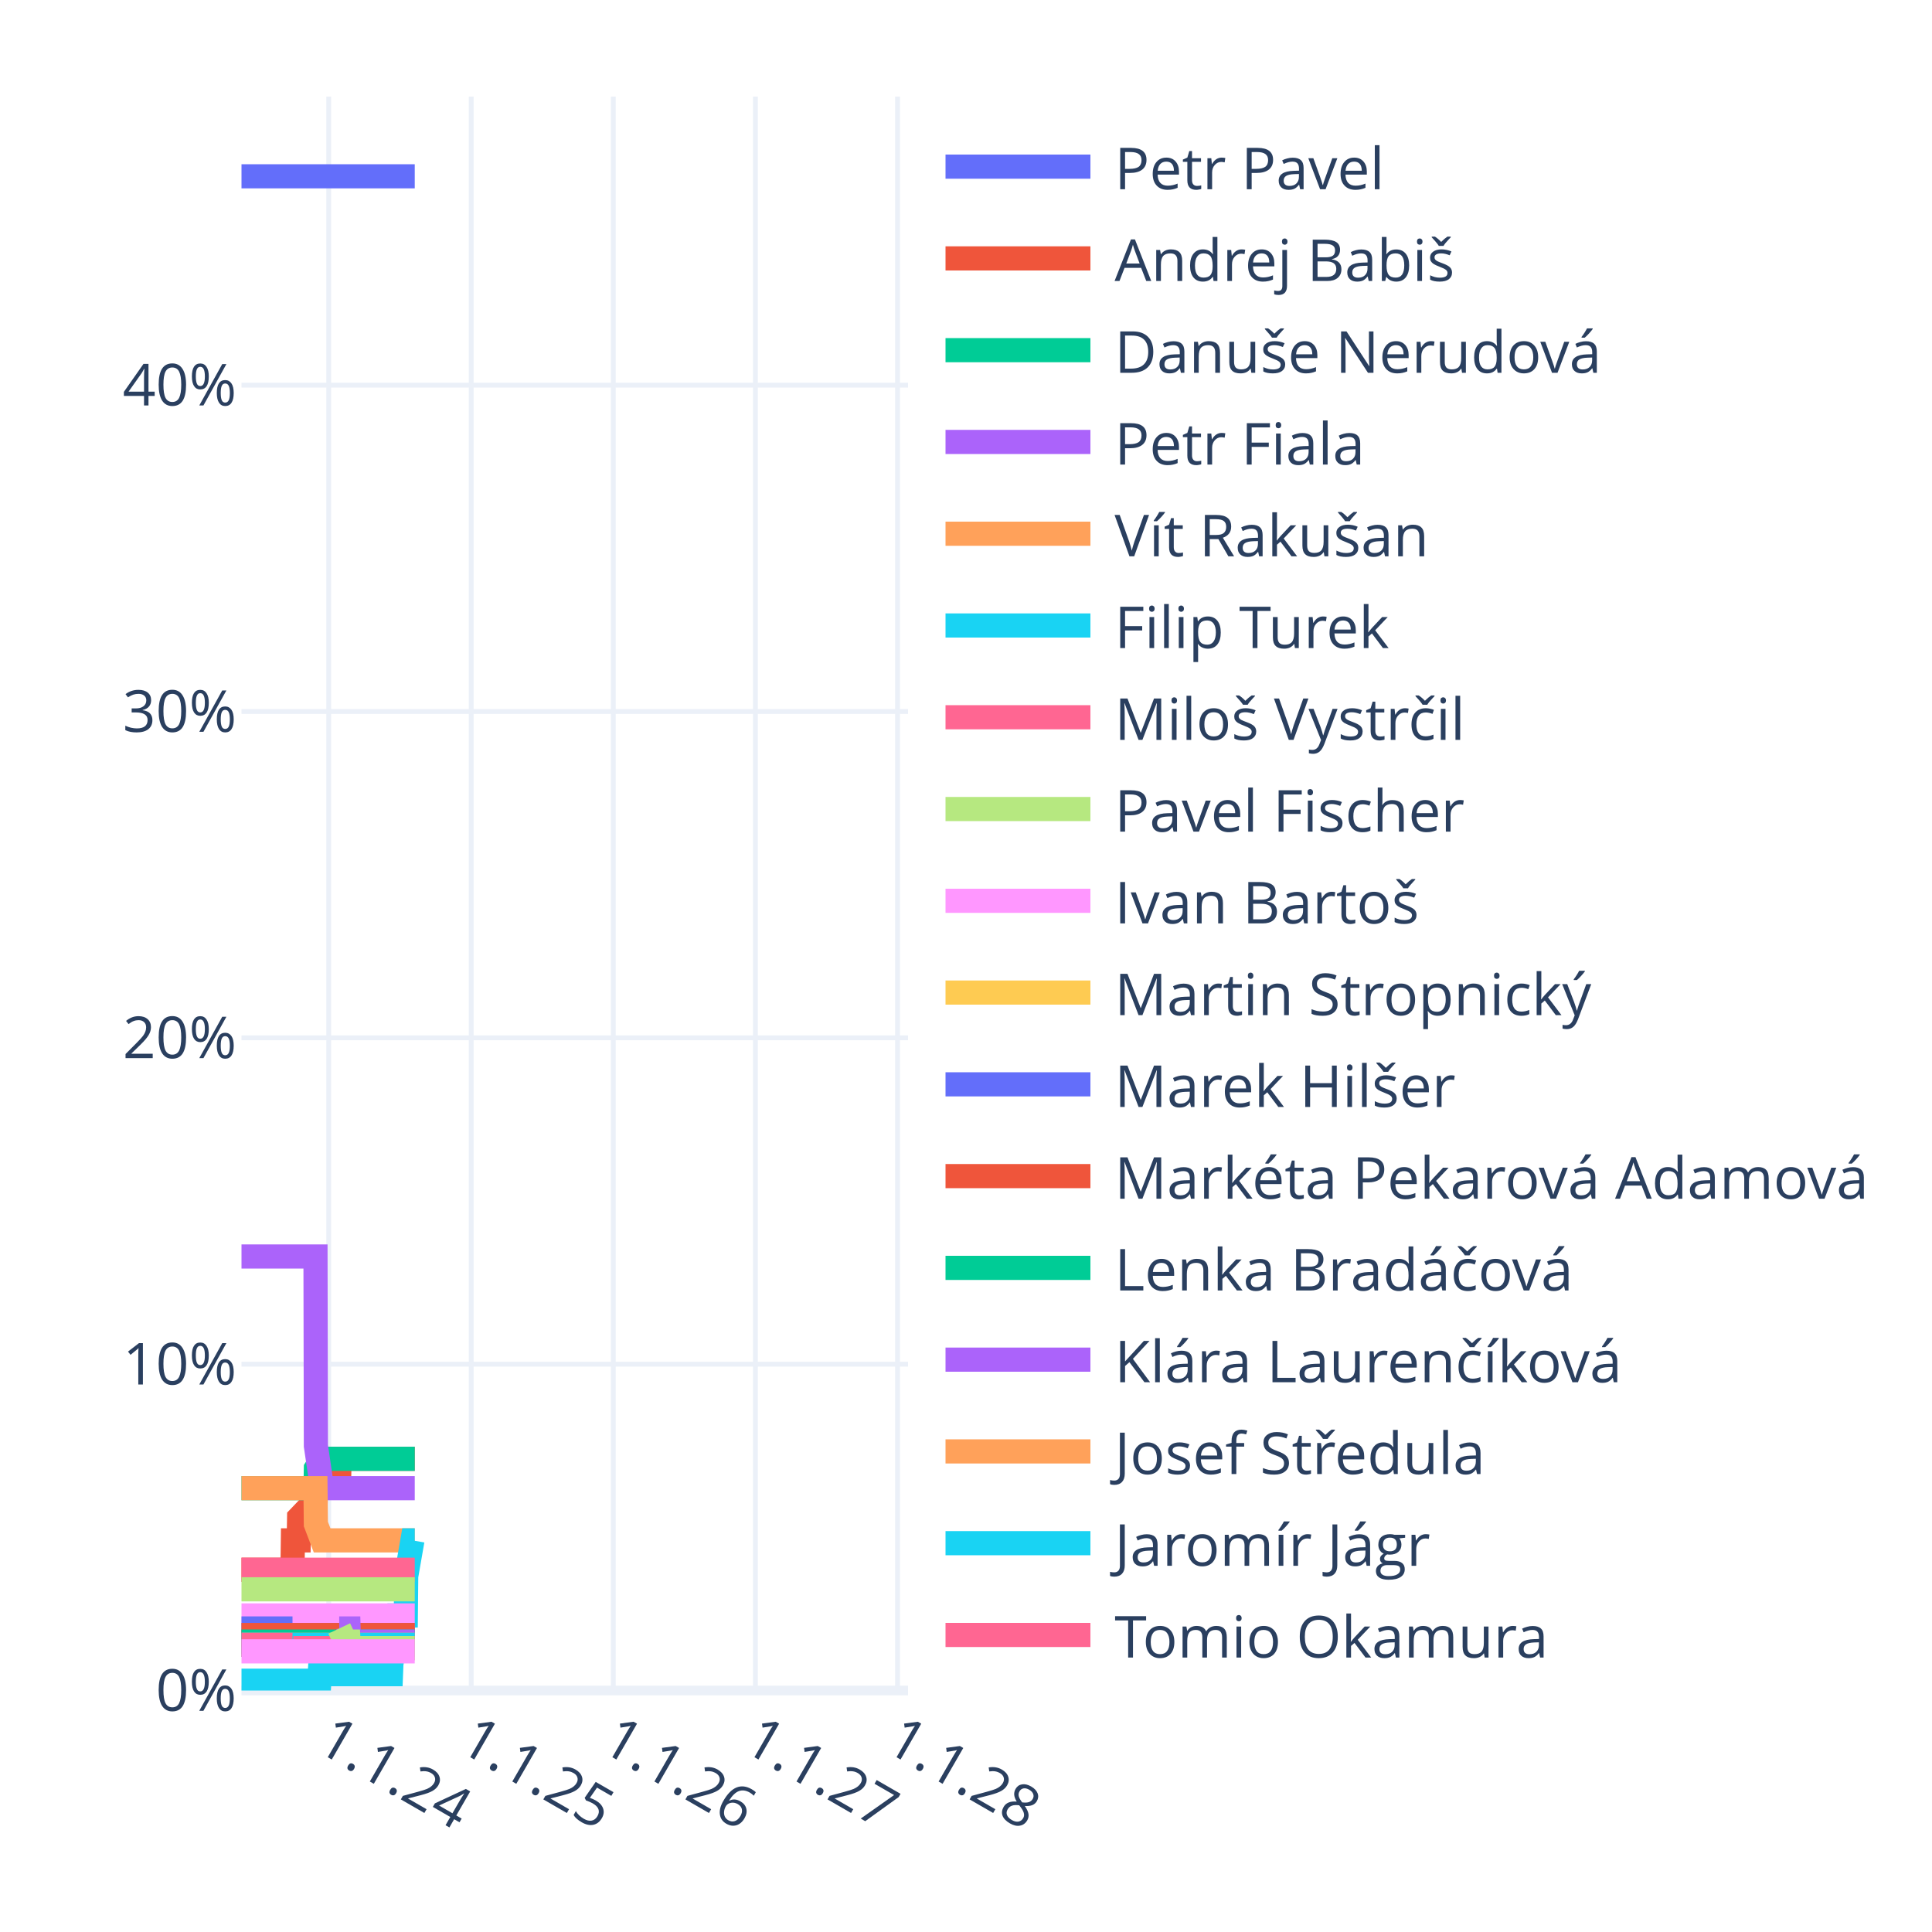
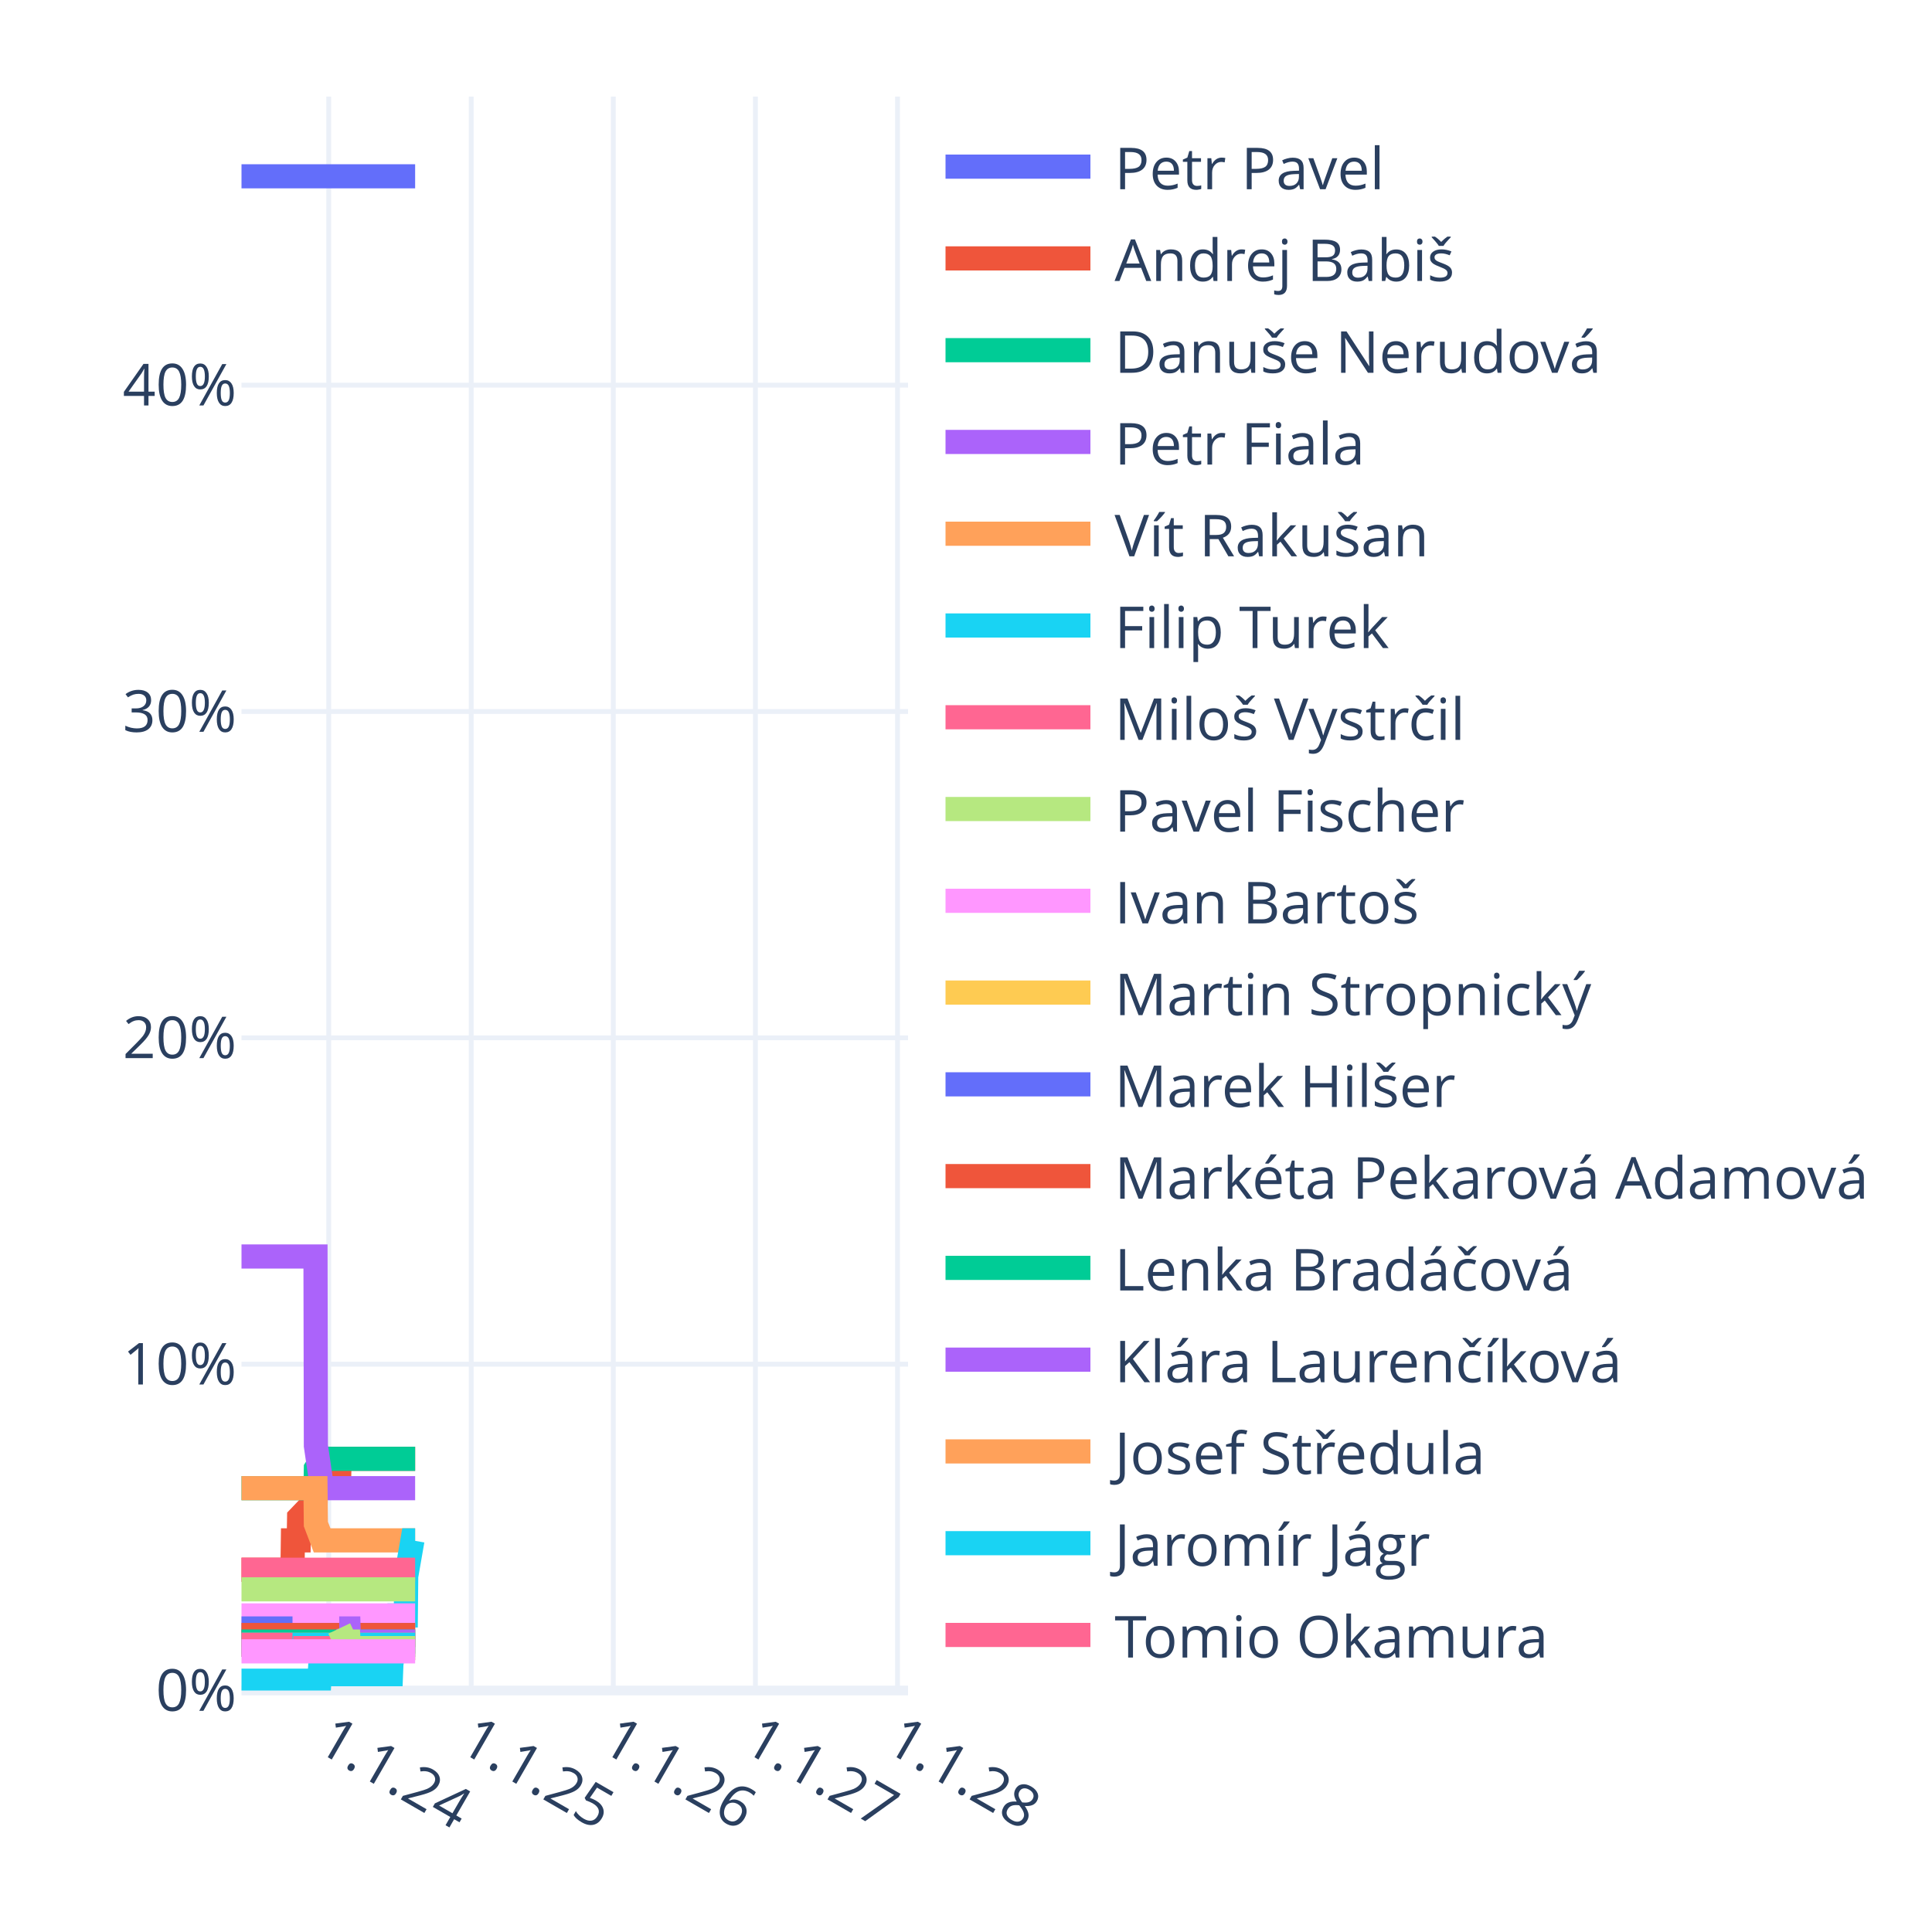
<svg xmlns="http://www.w3.org/2000/svg" class="main-svg" width="400" height="400" style="" viewBox="0 0 400 400">
  <rect x="0" y="0" width="400" height="400" style="fill: rgb(255, 255, 255); fill-opacity: 1;" />
-   <defs id="defs-d89797">
+   <defs id="defs-c8cb8c">
    <g class="clips">
-       <clipPath id="clipd89797xyplot" class="plotclip">
+       <clipPath id="clipc8cb8cxyplot" class="plotclip">
        <rect width="138" height="330" />
      </clipPath>
-       <clipPath class="axesclip" id="clipd89797x">
+       <clipPath class="axesclip" id="clipc8cb8cx">
        <rect x="50" y="0" width="138" height="400" />
      </clipPath>
-       <clipPath class="axesclip" id="clipd89797y">
+       <clipPath class="axesclip" id="clipc8cb8cy">
        <rect x="0" y="20" width="400" height="330" />
      </clipPath>
-       <clipPath class="axesclip" id="clipd89797xy">
+       <clipPath class="axesclip" id="clipc8cb8cxy">
        <rect x="50" y="20" width="138" height="330" />
      </clipPath>
    </g>
    <g class="gradients" />
    <g class="patterns" />
  </defs>
  <g class="bglayer" />
  <g class="layer-below">
    <g class="imagelayer" />
    <g class="shapelayer" />
  </g>
  <g class="cartesianlayer">
    <g class="subplot xy">
      <g class="layer-subplot">
        <g class="shapelayer" />
        <g class="imagelayer" />
      </g>
      <g class="minor-gridlayer">
        <g class="x" />
        <g class="y" />
      </g>
      <g class="gridlayer">
        <g class="x">
          <path class="xgrid crisp" transform="translate(68.06,0)" d="M0,20v330" style="stroke: rgb(235, 240, 248); stroke-opacity: 1; stroke-width: 1px;" />
          <path class="xgrid crisp" transform="translate(97.56,0)" d="M0,20v330" style="stroke: rgb(235, 240, 248); stroke-opacity: 1; stroke-width: 1px;" />
          <path class="xgrid crisp" transform="translate(126.98,0)" d="M0,20v330" style="stroke: rgb(235, 240, 248); stroke-opacity: 1; stroke-width: 1px;" />
          <path class="xgrid crisp" transform="translate(156.4,0)" d="M0,20v330" style="stroke: rgb(235, 240, 248); stroke-opacity: 1; stroke-width: 1px;" />
          <path class="xgrid crisp" transform="translate(185.82,0)" d="M0,20v330" style="stroke: rgb(235, 240, 248); stroke-opacity: 1; stroke-width: 1px;" />
        </g>
        <g class="y">
          <path class="ygrid crisp" transform="translate(0,282.44)" d="M50,0h138" style="stroke: rgb(235, 240, 248); stroke-opacity: 1; stroke-width: 1px;" />
          <path class="ygrid crisp" transform="translate(0,214.87)" d="M50,0h138" style="stroke: rgb(235, 240, 248); stroke-opacity: 1; stroke-width: 1px;" />
          <path class="ygrid crisp" transform="translate(0,147.31)" d="M50,0h138" style="stroke: rgb(235, 240, 248); stroke-opacity: 1; stroke-width: 1px;" />
          <path class="ygrid crisp" transform="translate(0,79.74)" d="M50,0h138" style="stroke: rgb(235, 240, 248); stroke-opacity: 1; stroke-width: 1px;" />
        </g>
      </g>
      <g class="zerolinelayer">
        <path class="yzl zl crisp" transform="translate(0,350)" d="M50,0h138" style="stroke: rgb(235, 240, 248); stroke-opacity: 1; stroke-width: 2px;" />
      </g>
      <g class="layer-between">
        <g class="shapelayer" />
        <g class="imagelayer" />
      </g>
      <path class="xlines-below" />
      <path class="ylines-below" />
      <g class="overlines-below" />
      <g class="xaxislayer-below" />
      <g class="yaxislayer-below" />
      <g class="overaxes-below" />
      <g class="overplot">
-         <g class="xy" transform="translate(50,20)" clip-path="url(#clipd89797xyplot)">
+         <g class="xy" transform="translate(50,20)" clip-path="url(#clipc8cb8cxyplot)">
          <g class="scatterlayer mlayer">
-             <g class="trace scatter trace40ade7" style="stroke-miterlimit: 2; opacity: 1;">
-               <g class="fills" />
-               <g class="errorbars" />
-               <g class="lines">
-                 <path class="js-line" d="M0,16.5L35.87,16.5" style="vector-effect: none; fill: none; stroke: rgb(99, 110, 250); stroke-opacity: 1; stroke-width: 5px; opacity: 1;" />
-               </g>
-               <g class="points" />
-               <g class="text" />
-             </g>
-             <g class="trace scatter trace501159" style="stroke-miterlimit: 2; opacity: 1;">
-               <g class="fills" />
-               <g class="errorbars" />
-               <g class="lines">
-                 <path class="js-line" d="M0,305L10.56,305L10.64,298.92L11.85,298.92L11.93,294.19L13.22,292.84L13.3,292.84L15.32,292.84L15.4,288.11L16.69,285.41L16.77,285.41L20.23,285.41L20.31,282.03L35.87,282.03" style="vector-effect: none; fill: none; stroke: rgb(239, 85, 59); stroke-opacity: 1; stroke-width: 5px; opacity: 1;" />
-               </g>
-               <g class="points" />
-               <g class="text" />
-             </g>
-             <g class="trace scatter traceba7493" style="stroke-miterlimit: 2; opacity: 1;">
-               <g class="fills" />
-               <g class="errorbars" />
-               <g class="lines">
-                 <path class="js-line" d="M0,288.11L15.32,288.11L15.4,284.06L16.69,282.03L16.77,282.03L35.87,282.03" style="vector-effect: none; fill: none; stroke: rgb(0, 204, 150); stroke-opacity: 1; stroke-width: 5px; opacity: 1;" />
-               </g>
-               <g class="points" />
-               <g class="text" />
-             </g>
-             <g class="trace scatter trace905ca8" style="stroke-miterlimit: 2; opacity: 1;">
-               <g class="fills" />
-               <g class="errorbars" />
-               <g class="lines">
-                 <path class="js-line" d="M0,240.14L15.32,240.14L15.4,279.33L16.69,288.11L16.77,288.11L35.87,288.11" style="vector-effect: none; fill: none; stroke: rgb(171, 99, 250); stroke-opacity: 1; stroke-width: 5px; opacity: 1;" />
-               </g>
-               <g class="points" />
-               <g class="text" />
-             </g>
-             <g class="trace scatter trace25bd1c" style="stroke-miterlimit: 2; opacity: 1;">
-               <g class="fills" />
-               <g class="errorbars" />
-               <g class="lines">
-                 <path class="js-line" d="M0,288.11L15.32,288.11L15.4,295.54L16.69,298.92L16.77,298.92L35.87,298.92" style="vector-effect: none; fill: none; stroke: rgb(255, 161, 90); stroke-opacity: 1; stroke-width: 5px; opacity: 1;" />
-               </g>
-               <g class="points" />
-               <g class="text" />
-             </g>
-             <g class="trace scatter tracebff209" style="stroke-miterlimit: 2; opacity: 1;">
-               <g class="fills" />
-               <g class="errorbars" />
-               <g class="lines">
-                 <path class="js-line" d="M0,327.97L16.12,327.97L16.2,326.62L30.95,326.62L31.03,324.59L32.4,314.46L32.48,314.46L34.02,314.46L34.1,306.35L35.39,298.92L35.47,298.92L35.87,298.92" style="vector-effect: none; fill: none; stroke: rgb(25, 211, 243); stroke-opacity: 1; stroke-width: 5px; opacity: 1;" />
-               </g>
-               <g class="points" />
-               <g class="text" />
-             </g>
-             <g class="trace scatter trace657cbb" style="stroke-miterlimit: 2; opacity: 1;">
-               <g class="fills" />
-               <g class="errorbars" />
-               <g class="lines">
-                 <path class="js-line" d="M0,305L35.87,305" style="vector-effect: none; fill: none; stroke: rgb(255, 102, 146); stroke-opacity: 1; stroke-width: 5px; opacity: 1;" />
-               </g>
-               <g class="points" />
-               <g class="text" />
-             </g>
-             <g class="trace scatter tracee117c3" style="stroke-miterlimit: 2; opacity: 1;">
-               <g class="fills" />
-               <g class="errorbars" />
-               <g class="lines">
-                 <path class="js-line" d="M0,309.05L35.87,309.05" style="vector-effect: none; fill: none; stroke: rgb(182, 232, 128); stroke-opacity: 1; stroke-width: 5px; opacity: 1;" />
-               </g>
-               <g class="points" />
-               <g class="text" />
-             </g>
-             <g class="trace scatter trace95b715" style="stroke-miterlimit: 2; opacity: 1;">
-               <g class="fills" />
-               <g class="errorbars" />
-               <g class="lines">
-                 <path class="js-line" d="M0,314.46L35.87,314.46" style="vector-effect: none; fill: none; stroke: rgb(255, 151, 255); stroke-opacity: 1; stroke-width: 5px; opacity: 1;" />
-               </g>
-               <g class="points" />
-               <g class="text" />
-             </g>
-             <g class="trace scatter trace3094c6" style="stroke-miterlimit: 2; opacity: 1;">
-               <g class="fills" />
-               <g class="errorbars" />
-               <g class="lines">
-                 <path class="js-line" d="M0,318.51L35.87,318.51" style="vector-effect: none; fill: none; stroke: rgb(254, 203, 82); stroke-opacity: 1; stroke-width: 5px; opacity: 1;" />
-               </g>
-               <g class="points" />
-               <g class="text" />
-             </g>
-             <g class="trace scatter trace0074a7" style="stroke-miterlimit: 2; opacity: 1;">
+             <g class="trace scatter tracedeaa71" style="stroke-miterlimit: 2; opacity: 1;">
+               <g class="fills" />
+               <g class="errorbars" />
+               <g class="lines">
+                 <path class="js-line" d="M0,16.5L35.95,16.5" style="vector-effect: none; fill: none; stroke: rgb(99, 110, 250); stroke-opacity: 1; stroke-width: 5px; opacity: 1;" />
+               </g>
+               <g class="points" />
+               <g class="text" />
+             </g>
+             <g class="trace scatter traceaaf719" style="stroke-miterlimit: 2; opacity: 1;">
+               <g class="fills" />
+               <g class="errorbars" />
+               <g class="lines">
+                 <path class="js-line" d="M0,305L10.56,305L10.64,298.92L11.85,298.92L11.93,294.19L13.22,292.84L13.3,292.84L15.32,292.84L15.4,288.11L16.69,285.41L16.77,285.41L20.23,285.41L20.31,282.03L35.95,282.03" style="vector-effect: none; fill: none; stroke: rgb(239, 85, 59); stroke-opacity: 1; stroke-width: 5px; opacity: 1;" />
+               </g>
+               <g class="points" />
+               <g class="text" />
+             </g>
+             <g class="trace scatter trace3f5b47" style="stroke-miterlimit: 2; opacity: 1;">
+               <g class="fills" />
+               <g class="errorbars" />
+               <g class="lines">
+                 <path class="js-line" d="M0,288.11L15.32,288.11L15.4,284.06L16.69,282.03L16.77,282.03L35.95,282.03" style="vector-effect: none; fill: none; stroke: rgb(0, 204, 150); stroke-opacity: 1; stroke-width: 5px; opacity: 1;" />
+               </g>
+               <g class="points" />
+               <g class="text" />
+             </g>
+             <g class="trace scatter tracefda0f7" style="stroke-miterlimit: 2; opacity: 1;">
+               <g class="fills" />
+               <g class="errorbars" />
+               <g class="lines">
+                 <path class="js-line" d="M0,240.14L15.32,240.14L15.4,279.33L16.69,288.11L16.77,288.11L35.95,288.11" style="vector-effect: none; fill: none; stroke: rgb(171, 99, 250); stroke-opacity: 1; stroke-width: 5px; opacity: 1;" />
+               </g>
+               <g class="points" />
+               <g class="text" />
+             </g>
+             <g class="trace scatter trace64b083" style="stroke-miterlimit: 2; opacity: 1;">
+               <g class="fills" />
+               <g class="errorbars" />
+               <g class="lines">
+                 <path class="js-line" d="M0,288.11L15.32,288.11L15.4,295.54L16.69,298.92L16.77,298.92L35.95,298.92" style="vector-effect: none; fill: none; stroke: rgb(255, 161, 90); stroke-opacity: 1; stroke-width: 5px; opacity: 1;" />
+               </g>
+               <g class="points" />
+               <g class="text" />
+             </g>
+             <g class="trace scatter tracee1a262" style="stroke-miterlimit: 2; opacity: 1;">
+               <g class="fills" />
+               <g class="errorbars" />
+               <g class="lines">
+                 <path class="js-line" d="M0,327.97L16.12,327.97L16.2,326.62L30.95,326.62L31.03,324.59L32.4,314.46L32.48,314.46L34.02,314.46L34.1,306.35L35.39,298.92L35.47,298.92L35.95,298.92" style="vector-effect: none; fill: none; stroke: rgb(25, 211, 243); stroke-opacity: 1; stroke-width: 5px; opacity: 1;" />
+               </g>
+               <g class="points" />
+               <g class="text" />
+             </g>
+             <g class="trace scatter trace2aa9d9" style="stroke-miterlimit: 2; opacity: 1;">
+               <g class="fills" />
+               <g class="errorbars" />
+               <g class="lines">
+                 <path class="js-line" d="M0,305L35.95,305" style="vector-effect: none; fill: none; stroke: rgb(255, 102, 146); stroke-opacity: 1; stroke-width: 5px; opacity: 1;" />
+               </g>
+               <g class="points" />
+               <g class="text" />
+             </g>
+             <g class="trace scatter tracea73588" style="stroke-miterlimit: 2; opacity: 1;">
+               <g class="fills" />
+               <g class="errorbars" />
+               <g class="lines">
+                 <path class="js-line" d="M0,309.05L35.95,309.05" style="vector-effect: none; fill: none; stroke: rgb(182, 232, 128); stroke-opacity: 1; stroke-width: 5px; opacity: 1;" />
+               </g>
+               <g class="points" />
+               <g class="text" />
+             </g>
+             <g class="trace scatter traceb2458e" style="stroke-miterlimit: 2; opacity: 1;">
+               <g class="fills" />
+               <g class="errorbars" />
+               <g class="lines">
+                 <path class="js-line" d="M0,314.46L35.95,314.46" style="vector-effect: none; fill: none; stroke: rgb(255, 151, 255); stroke-opacity: 1; stroke-width: 5px; opacity: 1;" />
+               </g>
+               <g class="points" />
+               <g class="text" />
+             </g>
+             <g class="trace scatter trace66d7b4" style="stroke-miterlimit: 2; opacity: 1;">
+               <g class="fills" />
+               <g class="errorbars" />
+               <g class="lines">
+                 <path class="js-line" d="M0,318.51L35.95,318.51" style="vector-effect: none; fill: none; stroke: rgb(254, 203, 82); stroke-opacity: 1; stroke-width: 5px; opacity: 1;" />
+               </g>
+               <g class="points" />
+               <g class="text" />
+             </g>
+             <g class="trace scatter trace474307" style="stroke-miterlimit: 2; opacity: 1;">
              <g class="fills" />
              <g class="errorbars" />
              <g class="lines">
                <path class="js-line" d="M0,317.16L10.56,317.16" style="vector-effect: none; fill: none; stroke: rgb(99, 110, 250); stroke-opacity: 1; stroke-width: 5px; opacity: 1;" />
-                 <path class="js-line" d="M10.72,318.51L35.87,318.51" style="vector-effect: none; fill: none; stroke: rgb(99, 110, 250); stroke-opacity: 1; stroke-width: 5px; opacity: 1;" />
-               </g>
-               <g class="points" />
-               <g class="text" />
-             </g>
-             <g class="trace scatter trace820975" style="stroke-miterlimit: 2; opacity: 1;">
-               <g class="fills" />
-               <g class="errorbars" />
-               <g class="lines">
-                 <path class="js-line" d="M0,318.51L35.87,318.51" style="vector-effect: none; fill: none; stroke: rgb(239, 85, 59); stroke-opacity: 1; stroke-width: 5px; opacity: 1;" />
-               </g>
-               <g class="points" />
-               <g class="text" />
-             </g>
-             <g class="trace scatter trace7a61e7" style="stroke-miterlimit: 2; opacity: 1;">
-               <g class="fills" />
-               <g class="errorbars" />
-               <g class="lines">
-                 <path class="js-line" d="M0,319.87L35.87,319.87" style="vector-effect: none; fill: none; stroke: rgb(0, 204, 150); stroke-opacity: 1; stroke-width: 5px; opacity: 1;" />
-               </g>
-               <g class="points" />
-               <g class="text" />
-             </g>
-             <g class="trace scatter trace0754f6" style="stroke-miterlimit: 2; opacity: 1;">
-               <g class="fills" />
-               <g class="errorbars" />
-               <g class="lines">
-                 <path class="js-line" d="M20.23,317.16L22.17,317.16L22.25,319.87L35.87,319.87" style="vector-effect: none; fill: none; stroke: rgb(171, 99, 250); stroke-opacity: 1; stroke-width: 5px; opacity: 1;" />
-               </g>
-               <g class="points" />
-               <g class="text" />
-             </g>
-             <g class="trace scatter trace6b7354" style="stroke-miterlimit: 2; opacity: 1;">
-               <g class="fills" />
-               <g class="errorbars" />
-               <g class="lines">
-                 <path class="js-line" d="M0,320.54L35.87,320.54" style="vector-effect: none; fill: none; stroke: rgb(255, 161, 90); stroke-opacity: 1; stroke-width: 5px; opacity: 1;" />
-               </g>
-               <g class="points" />
-               <g class="text" />
-             </g>
-             <g class="trace scatter traceedaf76" style="stroke-miterlimit: 2; opacity: 1;">
-               <g class="fills" />
-               <g class="errorbars" />
-               <g class="lines">
-                 <path class="js-line" d="M0,320.54L35.87,320.54" style="vector-effect: none; fill: none; stroke: rgb(25, 211, 243); stroke-opacity: 1; stroke-width: 5px; opacity: 1;" />
-               </g>
-               <g class="points" />
-               <g class="text" />
-             </g>
-             <g class="trace scatter trace1c92f1" style="stroke-miterlimit: 2; opacity: 1;">
+                 <path class="js-line" d="M10.72,318.51L35.95,318.51" style="vector-effect: none; fill: none; stroke: rgb(99, 110, 250); stroke-opacity: 1; stroke-width: 5px; opacity: 1;" />
+               </g>
+               <g class="points" />
+               <g class="text" />
+             </g>
+             <g class="trace scatter tracee0ff61" style="stroke-miterlimit: 2; opacity: 1;">
+               <g class="fills" />
+               <g class="errorbars" />
+               <g class="lines">
+                 <path class="js-line" d="M0,318.51L35.95,318.51" style="vector-effect: none; fill: none; stroke: rgb(239, 85, 59); stroke-opacity: 1; stroke-width: 5px; opacity: 1;" />
+               </g>
+               <g class="points" />
+               <g class="text" />
+             </g>
+             <g class="trace scatter trace1e972f" style="stroke-miterlimit: 2; opacity: 1;">
+               <g class="fills" />
+               <g class="errorbars" />
+               <g class="lines">
+                 <path class="js-line" d="M0,319.87L35.95,319.87" style="vector-effect: none; fill: none; stroke: rgb(0, 204, 150); stroke-opacity: 1; stroke-width: 5px; opacity: 1;" />
+               </g>
+               <g class="points" />
+               <g class="text" />
+             </g>
+             <g class="trace scatter tracea4f6f0" style="stroke-miterlimit: 2; opacity: 1;">
+               <g class="fills" />
+               <g class="errorbars" />
+               <g class="lines">
+                 <path class="js-line" d="M20.23,317.16L22.17,317.16L22.25,319.87L35.95,319.87" style="vector-effect: none; fill: none; stroke: rgb(171, 99, 250); stroke-opacity: 1; stroke-width: 5px; opacity: 1;" />
+               </g>
+               <g class="points" />
+               <g class="text" />
+             </g>
+             <g class="trace scatter trace51fb06" style="stroke-miterlimit: 2; opacity: 1;">
+               <g class="fills" />
+               <g class="errorbars" />
+               <g class="lines">
+                 <path class="js-line" d="M0,320.54L35.95,320.54" style="vector-effect: none; fill: none; stroke: rgb(255, 161, 90); stroke-opacity: 1; stroke-width: 5px; opacity: 1;" />
+               </g>
+               <g class="points" />
+               <g class="text" />
+             </g>
+             <g class="trace scatter trace4bac8d" style="stroke-miterlimit: 2; opacity: 1;">
+               <g class="fills" />
+               <g class="errorbars" />
+               <g class="lines">
+                 <path class="js-line" d="M0,320.54L35.95,320.54" style="vector-effect: none; fill: none; stroke: rgb(25, 211, 243); stroke-opacity: 1; stroke-width: 5px; opacity: 1;" />
+               </g>
+               <g class="points" />
+               <g class="text" />
+             </g>
+             <g class="trace scatter tracea32d9f" style="stroke-miterlimit: 2; opacity: 1;">
              <g class="fills" />
              <g class="errorbars" />
              <g class="lines">
                <path class="js-line" d="M0,320.54L10.56,320.54" style="vector-effect: none; fill: none; stroke: rgb(255, 102, 146); stroke-opacity: 1; stroke-width: 5px; opacity: 1;" />
-                 <path class="js-line" d="M10.72,321.22L35.87,321.22" style="vector-effect: none; fill: none; stroke: rgb(255, 102, 146); stroke-opacity: 1; stroke-width: 5px; opacity: 1;" />
-               </g>
-               <g class="points" />
-               <g class="text" />
-             </g>
-             <g class="trace scatter trace62ba20" style="stroke-miterlimit: 2; opacity: 1;">
-               <g class="fills" />
-               <g class="errorbars" />
-               <g class="lines">
-                 <path class="js-line" d="M20.23,317.16L21.52,319.87L21.6,319.87L22.17,319.87L22.25,321.22L35.87,321.22" style="vector-effect: none; fill: none; stroke: rgb(182, 232, 128); stroke-opacity: 1; stroke-width: 5px; opacity: 1;" />
-               </g>
-               <g class="points" />
-               <g class="text" />
-             </g>
-             <g class="trace scatter tracec0ee82" style="stroke-miterlimit: 2; opacity: 1;">
-               <g class="fills" />
-               <g class="errorbars" />
-               <g class="lines">
-                 <path class="js-line" d="M0,321.89L35.87,321.89" style="vector-effect: none; fill: none; stroke: rgb(255, 151, 255); stroke-opacity: 1; stroke-width: 5px; opacity: 1;" />
+                 <path class="js-line" d="M10.72,321.22L35.95,321.22" style="vector-effect: none; fill: none; stroke: rgb(255, 102, 146); stroke-opacity: 1; stroke-width: 5px; opacity: 1;" />
+               </g>
+               <g class="points" />
+               <g class="text" />
+             </g>
+             <g class="trace scatter trace6c376a" style="stroke-miterlimit: 2; opacity: 1;">
+               <g class="fills" />
+               <g class="errorbars" />
+               <g class="lines">
+                 <path class="js-line" d="M20.23,317.16L21.52,319.87L21.6,319.87L22.17,319.87L22.25,321.22L35.95,321.22" style="vector-effect: none; fill: none; stroke: rgb(182, 232, 128); stroke-opacity: 1; stroke-width: 5px; opacity: 1;" />
+               </g>
+               <g class="points" />
+               <g class="text" />
+             </g>
+             <g class="trace scatter trace4485a4" style="stroke-miterlimit: 2; opacity: 1;">
+               <g class="fills" />
+               <g class="errorbars" />
+               <g class="lines">
+                 <path class="js-line" d="M0,321.89L35.95,321.89" style="vector-effect: none; fill: none; stroke: rgb(255, 151, 255); stroke-opacity: 1; stroke-width: 5px; opacity: 1;" />
              </g>
              <g class="points" />
              <g class="text" />
            </g>
          </g>
        </g>
      </g>
      <path class="xlines-above crisp" d="M0,0" style="fill: none;" />
      <path class="ylines-above crisp" d="M0,0" style="fill: none;" />
      <g class="overlines-above" />
      <g class="xaxislayer-above">
        <g class="xtick">
          <text text-anchor="start" x="0" y="363" transform="translate(68.06,0) rotate(30,0,357)" style="font-family: 'Open Sans', verdana, arial, sans-serif; font-size: 12px; fill: rgb(42, 63, 95); fill-opacity: 1; white-space: pre; opacity: 1;">1.1.24</text>
        </g>
        <g class="xtick">
          <text text-anchor="start" x="0" y="363" style="font-family: 'Open Sans', verdana, arial, sans-serif; font-size: 12px; fill: rgb(42, 63, 95); fill-opacity: 1; white-space: pre; opacity: 1;" transform="translate(97.56,0) rotate(30,0,357)">1.1.25</text>
        </g>
        <g class="xtick">
          <text text-anchor="start" x="0" y="363" style="font-family: 'Open Sans', verdana, arial, sans-serif; font-size: 12px; fill: rgb(42, 63, 95); fill-opacity: 1; white-space: pre; opacity: 1;" transform="translate(126.98,0) rotate(30,0,357)">1.1.26</text>
        </g>
        <g class="xtick">
          <text text-anchor="start" x="0" y="363" style="font-family: 'Open Sans', verdana, arial, sans-serif; font-size: 12px; fill: rgb(42, 63, 95); fill-opacity: 1; white-space: pre; opacity: 1;" transform="translate(156.4,0) rotate(30,0,357)">1.1.27</text>
        </g>
        <g class="xtick">
          <text text-anchor="start" x="0" y="363" style="font-family: 'Open Sans', verdana, arial, sans-serif; font-size: 12px; fill: rgb(42, 63, 95); fill-opacity: 1; white-space: pre; opacity: 1;" transform="translate(185.82,0) rotate(30,0,357)">1.1.28</text>
        </g>
      </g>
      <g class="yaxislayer-above">
        <g class="ytick">
          <text text-anchor="end" x="49" y="4.2" transform="translate(0,350)" style="font-family: 'Open Sans', verdana, arial, sans-serif; font-size: 12px; fill: rgb(42, 63, 95); fill-opacity: 1; white-space: pre; opacity: 1;">0%</text>
        </g>
        <g class="ytick">
          <text text-anchor="end" x="49" y="4.2" style="font-family: 'Open Sans', verdana, arial, sans-serif; font-size: 12px; fill: rgb(42, 63, 95); fill-opacity: 1; white-space: pre; opacity: 1;" transform="translate(0,282.44)">10%</text>
        </g>
        <g class="ytick">
          <text text-anchor="end" x="49" y="4.2" style="font-family: 'Open Sans', verdana, arial, sans-serif; font-size: 12px; fill: rgb(42, 63, 95); fill-opacity: 1; white-space: pre; opacity: 1;" transform="translate(0,214.87)">20%</text>
        </g>
        <g class="ytick">
          <text text-anchor="end" x="49" y="4.2" style="font-family: 'Open Sans', verdana, arial, sans-serif; font-size: 12px; fill: rgb(42, 63, 95); fill-opacity: 1; white-space: pre; opacity: 1;" transform="translate(0,147.31)">30%</text>
        </g>
        <g class="ytick">
          <text text-anchor="end" x="49" y="4.2" style="font-family: 'Open Sans', verdana, arial, sans-serif; font-size: 12px; fill: rgb(42, 63, 95); fill-opacity: 1; white-space: pre; opacity: 1;" transform="translate(0,79.74)">40%</text>
        </g>
      </g>
      <g class="overaxes-above" />
    </g>
  </g>
  <g class="polarlayer" />
  <g class="smithlayer" />
  <g class="ternarylayer" />
  <g class="geolayer" />
  <g class="funnelarealayer" />
  <g class="pielayer" />
  <g class="iciclelayer" />
  <g class="treemaplayer" />
  <g class="sunburstlayer" />
  <g class="glimages" />
-   <defs id="topdefs-d89797">
+   <defs id="topdefs-c8cb8c">
    <g class="clips" />
-     <clipPath id="legendd89797">
+     <clipPath id="legendc8cb8c">
      <rect width="197" height="330" x="0" y="0" />
    </clipPath>
  </defs>
  <g class="layer-above">
    <g class="imagelayer" />
    <g class="shapelayer" />
  </g>
  <g class="infolayer">
    <g class="legend" pointer-events="all" transform="translate(190.76,20)">
      <rect class="bg" shape-rendering="crispEdges" width="197" height="330" x="0" y="0" style="stroke: rgb(68, 68, 68); stroke-opacity: 1; fill: rgb(255, 255, 255); fill-opacity: 1; stroke-width: 0px;" />
-       <g class="scrollbox" transform="" clip-path="url(#legendd89797)">
+       <g class="scrollbox" transform="" clip-path="url(#legendc8cb8c)">
        <g class="groups">
          <g class="traces" transform="translate(0,14.5)" style="opacity: 1;">
            <text class="legendtext" text-anchor="start" x="40" y="4.68" style="font-family: 'Open Sans', verdana, arial, sans-serif; font-size: 12px; fill: rgb(42, 63, 95); fill-opacity: 1; white-space: pre;">Petr Pavel</text>
            <g class="layers" style="opacity: 1;">
              <g class="legendfill" />
              <g class="legendlines">
                <path class="js-line" d="M5,0h30" style="fill: none; stroke: rgb(99, 110, 250); stroke-opacity: 1; stroke-width: 5px;" />
              </g>
              <g class="legendsymbols">
                <g class="legendpoints" />
              </g>
            </g>
            <rect class="legendtoggle" x="0" y="-9.5" width="191.734" height="19" style="fill: rgb(0, 0, 0); fill-opacity: 0;" />
          </g>
          <g class="traces" transform="translate(0,33.5)" style="opacity: 1;">
            <text class="legendtext" text-anchor="start" x="40" y="4.68" style="font-family: 'Open Sans', verdana, arial, sans-serif; font-size: 12px; fill: rgb(42, 63, 95); fill-opacity: 1; white-space: pre;">Andrej Babiš</text>
            <g class="layers" style="opacity: 1;">
              <g class="legendfill" />
              <g class="legendlines">
                <path class="js-line" d="M5,0h30" style="fill: none; stroke: rgb(239, 85, 59); stroke-opacity: 1; stroke-width: 5px;" />
              </g>
              <g class="legendsymbols">
                <g class="legendpoints" />
              </g>
            </g>
            <rect class="legendtoggle" x="0" y="-9.5" width="191.734" height="19" style="fill: rgb(0, 0, 0); fill-opacity: 0;" />
          </g>
          <g class="traces" transform="translate(0,52.5)" style="opacity: 1;">
            <text class="legendtext" text-anchor="start" x="40" y="4.68" style="font-family: 'Open Sans', verdana, arial, sans-serif; font-size: 12px; fill: rgb(42, 63, 95); fill-opacity: 1; white-space: pre;">Danuše Nerudová</text>
            <g class="layers" style="opacity: 1;">
              <g class="legendfill" />
              <g class="legendlines">
                <path class="js-line" d="M5,0h30" style="fill: none; stroke: rgb(0, 204, 150); stroke-opacity: 1; stroke-width: 5px;" />
              </g>
              <g class="legendsymbols">
                <g class="legendpoints" />
              </g>
            </g>
            <rect class="legendtoggle" x="0" y="-9.5" width="191.734" height="19" style="fill: rgb(0, 0, 0); fill-opacity: 0;" />
          </g>
          <g class="traces" transform="translate(0,71.5)" style="opacity: 1;">
            <text class="legendtext" text-anchor="start" x="40" y="4.68" style="font-family: 'Open Sans', verdana, arial, sans-serif; font-size: 12px; fill: rgb(42, 63, 95); fill-opacity: 1; white-space: pre;">Petr Fiala</text>
            <g class="layers" style="opacity: 1;">
              <g class="legendfill" />
              <g class="legendlines">
                <path class="js-line" d="M5,0h30" style="fill: none; stroke: rgb(171, 99, 250); stroke-opacity: 1; stroke-width: 5px;" />
              </g>
              <g class="legendsymbols">
                <g class="legendpoints" />
              </g>
            </g>
            <rect class="legendtoggle" x="0" y="-9.5" width="191.734" height="19" style="fill: rgb(0, 0, 0); fill-opacity: 0;" />
          </g>
          <g class="traces" transform="translate(0,90.5)" style="opacity: 1;">
            <text class="legendtext" text-anchor="start" x="40" y="4.68" style="font-family: 'Open Sans', verdana, arial, sans-serif; font-size: 12px; fill: rgb(42, 63, 95); fill-opacity: 1; white-space: pre;">Vít Rakušan</text>
            <g class="layers" style="opacity: 1;">
              <g class="legendfill" />
              <g class="legendlines">
                <path class="js-line" d="M5,0h30" style="fill: none; stroke: rgb(255, 161, 90); stroke-opacity: 1; stroke-width: 5px;" />
              </g>
              <g class="legendsymbols">
                <g class="legendpoints" />
              </g>
            </g>
            <rect class="legendtoggle" x="0" y="-9.5" width="191.734" height="19" style="fill: rgb(0, 0, 0); fill-opacity: 0;" />
          </g>
          <g class="traces" transform="translate(0,109.5)" style="opacity: 1;">
            <text class="legendtext" text-anchor="start" x="40" y="4.68" style="font-family: 'Open Sans', verdana, arial, sans-serif; font-size: 12px; fill: rgb(42, 63, 95); fill-opacity: 1; white-space: pre;">Filip Turek</text>
            <g class="layers" style="opacity: 1;">
              <g class="legendfill" />
              <g class="legendlines">
                <path class="js-line" d="M5,0h30" style="fill: none; stroke: rgb(25, 211, 243); stroke-opacity: 1; stroke-width: 5px;" />
              </g>
              <g class="legendsymbols">
                <g class="legendpoints" />
              </g>
            </g>
            <rect class="legendtoggle" x="0" y="-9.5" width="191.734" height="19" style="fill: rgb(0, 0, 0); fill-opacity: 0;" />
          </g>
          <g class="traces" transform="translate(0,128.5)" style="opacity: 1;">
            <text class="legendtext" text-anchor="start" x="40" y="4.68" style="font-family: 'Open Sans', verdana, arial, sans-serif; font-size: 12px; fill: rgb(42, 63, 95); fill-opacity: 1; white-space: pre;">Miloš Vystrčil</text>
            <g class="layers" style="opacity: 1;">
              <g class="legendfill" />
              <g class="legendlines">
                <path class="js-line" d="M5,0h30" style="fill: none; stroke: rgb(255, 102, 146); stroke-opacity: 1; stroke-width: 5px;" />
              </g>
              <g class="legendsymbols">
                <g class="legendpoints" />
              </g>
            </g>
            <rect class="legendtoggle" x="0" y="-9.5" width="191.734" height="19" style="fill: rgb(0, 0, 0); fill-opacity: 0;" />
          </g>
          <g class="traces" transform="translate(0,147.5)" style="opacity: 1;">
            <text class="legendtext" text-anchor="start" x="40" y="4.68" style="font-family: 'Open Sans', verdana, arial, sans-serif; font-size: 12px; fill: rgb(42, 63, 95); fill-opacity: 1; white-space: pre;">Pavel Fischer</text>
            <g class="layers" style="opacity: 1;">
              <g class="legendfill" />
              <g class="legendlines">
                <path class="js-line" d="M5,0h30" style="fill: none; stroke: rgb(182, 232, 128); stroke-opacity: 1; stroke-width: 5px;" />
              </g>
              <g class="legendsymbols">
                <g class="legendpoints" />
              </g>
            </g>
            <rect class="legendtoggle" x="0" y="-9.5" width="191.734" height="19" style="fill: rgb(0, 0, 0); fill-opacity: 0;" />
          </g>
          <g class="traces" transform="translate(0,166.5)" style="opacity: 1;">
            <text class="legendtext" text-anchor="start" x="40" y="4.68" style="font-family: 'Open Sans', verdana, arial, sans-serif; font-size: 12px; fill: rgb(42, 63, 95); fill-opacity: 1; white-space: pre;">Ivan Bartoš</text>
            <g class="layers" style="opacity: 1;">
              <g class="legendfill" />
              <g class="legendlines">
                <path class="js-line" d="M5,0h30" style="fill: none; stroke: rgb(255, 151, 255); stroke-opacity: 1; stroke-width: 5px;" />
              </g>
              <g class="legendsymbols">
                <g class="legendpoints" />
              </g>
            </g>
            <rect class="legendtoggle" x="0" y="-9.5" width="191.734" height="19" style="fill: rgb(0, 0, 0); fill-opacity: 0;" />
          </g>
          <g class="traces" transform="translate(0,185.5)" style="opacity: 1;">
            <text class="legendtext" text-anchor="start" x="40" y="4.68" style="font-family: 'Open Sans', verdana, arial, sans-serif; font-size: 12px; fill: rgb(42, 63, 95); fill-opacity: 1; white-space: pre;">Martin Stropnický</text>
            <g class="layers" style="opacity: 1;">
              <g class="legendfill" />
              <g class="legendlines">
                <path class="js-line" d="M5,0h30" style="fill: none; stroke: rgb(254, 203, 82); stroke-opacity: 1; stroke-width: 5px;" />
              </g>
              <g class="legendsymbols">
                <g class="legendpoints" />
              </g>
            </g>
            <rect class="legendtoggle" x="0" y="-9.5" width="191.734" height="19" style="fill: rgb(0, 0, 0); fill-opacity: 0;" />
          </g>
          <g class="traces" transform="translate(0,204.5)" style="opacity: 1;">
            <text class="legendtext" text-anchor="start" x="40" y="4.68" style="font-family: 'Open Sans', verdana, arial, sans-serif; font-size: 12px; fill: rgb(42, 63, 95); fill-opacity: 1; white-space: pre;">Marek Hilšer</text>
            <g class="layers" style="opacity: 1;">
              <g class="legendfill" />
              <g class="legendlines">
                <path class="js-line" d="M5,0h30" style="fill: none; stroke: rgb(99, 110, 250); stroke-opacity: 1; stroke-width: 5px;" />
              </g>
              <g class="legendsymbols">
                <g class="legendpoints" />
              </g>
            </g>
            <rect class="legendtoggle" x="0" y="-9.5" width="191.734" height="19" style="fill: rgb(0, 0, 0); fill-opacity: 0;" />
          </g>
          <g class="traces" transform="translate(0,223.5)" style="opacity: 1;">
            <text class="legendtext" text-anchor="start" x="40" y="4.68" style="font-family: 'Open Sans', verdana, arial, sans-serif; font-size: 12px; fill: rgb(42, 63, 95); fill-opacity: 1; white-space: pre;">Markéta Pekarová Adamová</text>
            <g class="layers" style="opacity: 1;">
              <g class="legendfill" />
              <g class="legendlines">
                <path class="js-line" d="M5,0h30" style="fill: none; stroke: rgb(239, 85, 59); stroke-opacity: 1; stroke-width: 5px;" />
              </g>
              <g class="legendsymbols">
                <g class="legendpoints" />
              </g>
            </g>
            <rect class="legendtoggle" x="0" y="-9.5" width="191.734" height="19" style="fill: rgb(0, 0, 0); fill-opacity: 0;" />
          </g>
          <g class="traces" transform="translate(0,242.5)" style="opacity: 1;">
            <text class="legendtext" text-anchor="start" x="40" y="4.68" style="font-family: 'Open Sans', verdana, arial, sans-serif; font-size: 12px; fill: rgb(42, 63, 95); fill-opacity: 1; white-space: pre;">Lenka Bradáčová</text>
            <g class="layers" style="opacity: 1;">
              <g class="legendfill" />
              <g class="legendlines">
                <path class="js-line" d="M5,0h30" style="fill: none; stroke: rgb(0, 204, 150); stroke-opacity: 1; stroke-width: 5px;" />
              </g>
              <g class="legendsymbols">
                <g class="legendpoints" />
              </g>
            </g>
            <rect class="legendtoggle" x="0" y="-9.5" width="191.734" height="19" style="fill: rgb(0, 0, 0); fill-opacity: 0;" />
          </g>
          <g class="traces" transform="translate(0,261.5)" style="opacity: 1;">
            <text class="legendtext" text-anchor="start" x="40" y="4.68" style="font-family: 'Open Sans', verdana, arial, sans-serif; font-size: 12px; fill: rgb(42, 63, 95); fill-opacity: 1; white-space: pre;">Klára Laurenčíková</text>
            <g class="layers" style="opacity: 1;">
              <g class="legendfill" />
              <g class="legendlines">
                <path class="js-line" d="M5,0h30" style="fill: none; stroke: rgb(171, 99, 250); stroke-opacity: 1; stroke-width: 5px;" />
              </g>
              <g class="legendsymbols">
                <g class="legendpoints" />
              </g>
            </g>
            <rect class="legendtoggle" x="0" y="-9.5" width="191.734" height="19" style="fill: rgb(0, 0, 0); fill-opacity: 0;" />
          </g>
          <g class="traces" transform="translate(0,280.5)" style="opacity: 1;">
            <text class="legendtext" text-anchor="start" x="40" y="4.68" style="font-family: 'Open Sans', verdana, arial, sans-serif; font-size: 12px; fill: rgb(42, 63, 95); fill-opacity: 1; white-space: pre;">Josef Středula</text>
            <g class="layers" style="opacity: 1;">
              <g class="legendfill" />
              <g class="legendlines">
                <path class="js-line" d="M5,0h30" style="fill: none; stroke: rgb(255, 161, 90); stroke-opacity: 1; stroke-width: 5px;" />
              </g>
              <g class="legendsymbols">
                <g class="legendpoints" />
              </g>
            </g>
            <rect class="legendtoggle" x="0" y="-9.5" width="191.734" height="19" style="fill: rgb(0, 0, 0); fill-opacity: 0;" />
          </g>
          <g class="traces" transform="translate(0,299.5)" style="opacity: 1;">
            <text class="legendtext" text-anchor="start" x="40" y="4.68" style="font-family: 'Open Sans', verdana, arial, sans-serif; font-size: 12px; fill: rgb(42, 63, 95); fill-opacity: 1; white-space: pre;">Jaromír Jágr</text>
            <g class="layers" style="opacity: 1;">
              <g class="legendfill" />
              <g class="legendlines">
                <path class="js-line" d="M5,0h30" style="fill: none; stroke: rgb(25, 211, 243); stroke-opacity: 1; stroke-width: 5px;" />
              </g>
              <g class="legendsymbols">
                <g class="legendpoints" />
              </g>
            </g>
            <rect class="legendtoggle" x="0" y="-9.5" width="191.734" height="19" style="fill: rgb(0, 0, 0); fill-opacity: 0;" />
          </g>
          <g class="traces" transform="translate(0,318.5)" style="opacity: 1;">
            <text class="legendtext" text-anchor="start" x="40" y="4.68" style="font-family: 'Open Sans', verdana, arial, sans-serif; font-size: 12px; fill: rgb(42, 63, 95); fill-opacity: 1; white-space: pre;">Tomio Okamura</text>
            <g class="layers" style="opacity: 1;">
              <g class="legendfill" />
              <g class="legendlines">
                <path class="js-line" d="M5,0h30" style="fill: none; stroke: rgb(255, 102, 146); stroke-opacity: 1; stroke-width: 5px;" />
              </g>
              <g class="legendsymbols">
                <g class="legendpoints" />
              </g>
            </g>
            <rect class="legendtoggle" x="0" y="-9.5" width="191.734" height="19" style="fill: rgb(0, 0, 0); fill-opacity: 0;" />
          </g>
          <g class="traces" transform="translate(0,337.5)" style="opacity: 1;">
            <text class="legendtext" text-anchor="start" x="40" y="4.68" style="font-family: 'Open Sans', verdana, arial, sans-serif; font-size: 12px; fill: rgb(42, 63, 95); fill-opacity: 1; white-space: pre;">Adéla Šípová</text>
            <g class="layers" style="opacity: 1;">
              <g class="legendfill" />
              <g class="legendlines">
                <path class="js-line" d="M5,0h30" style="fill: none; stroke: rgb(182, 232, 128); stroke-opacity: 1; stroke-width: 5px;" />
              </g>
              <g class="legendsymbols">
                <g class="legendpoints" />
              </g>
            </g>
            <rect class="legendtoggle" x="0" y="-9.5" width="191.734" height="19" style="fill: rgb(0, 0, 0); fill-opacity: 0;" />
          </g>
          <g class="traces" transform="translate(0,356.5)" style="opacity: 1;">
            <text class="legendtext" text-anchor="start" x="40" y="4.68" style="font-family: 'Open Sans', verdana, arial, sans-serif; font-size: 12px; fill: rgb(42, 63, 95); fill-opacity: 1; white-space: pre;">Alena Schillerová</text>
            <g class="layers" style="opacity: 1;">
              <g class="legendfill" />
              <g class="legendlines">
                <path class="js-line" d="M5,0h30" style="fill: none; stroke: rgb(255, 151, 255); stroke-opacity: 1; stroke-width: 5px;" />
              </g>
              <g class="legendsymbols">
                <g class="legendpoints" />
              </g>
            </g>
            <rect class="legendtoggle" x="0" y="-9.5" width="191.734" height="19" style="fill: rgb(0, 0, 0); fill-opacity: 0;" />
          </g>
        </g>
      </g>
      <rect class="scrollbar" rx="20" ry="3" width="0" height="0" x="0" y="0" style="fill: rgb(128, 139, 164); fill-opacity: 1;" />
    </g>
    <g class="g-gtitle" />
    <g class="g-xtitle" />
    <g class="g-ytitle" />
  </g>
</svg>
